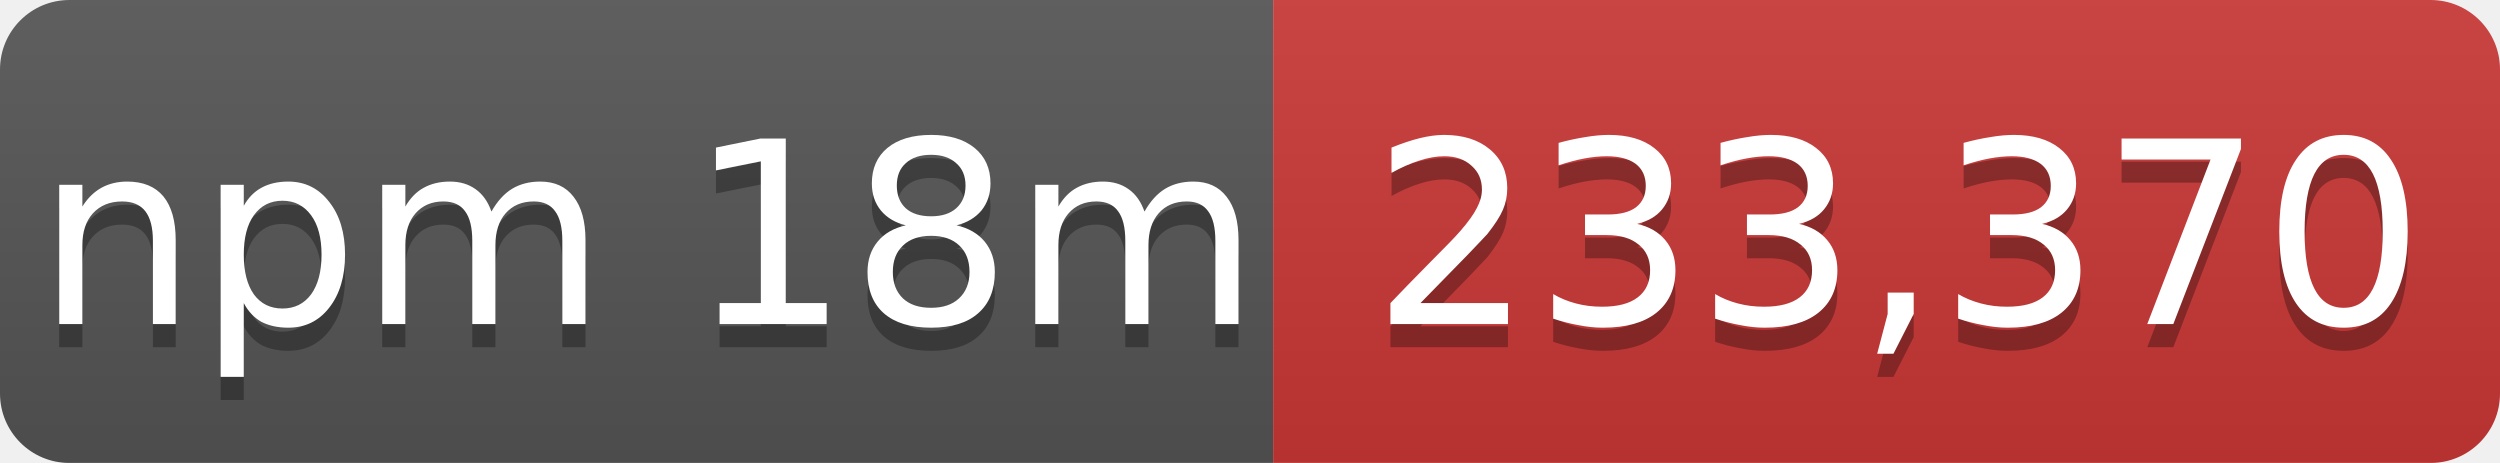
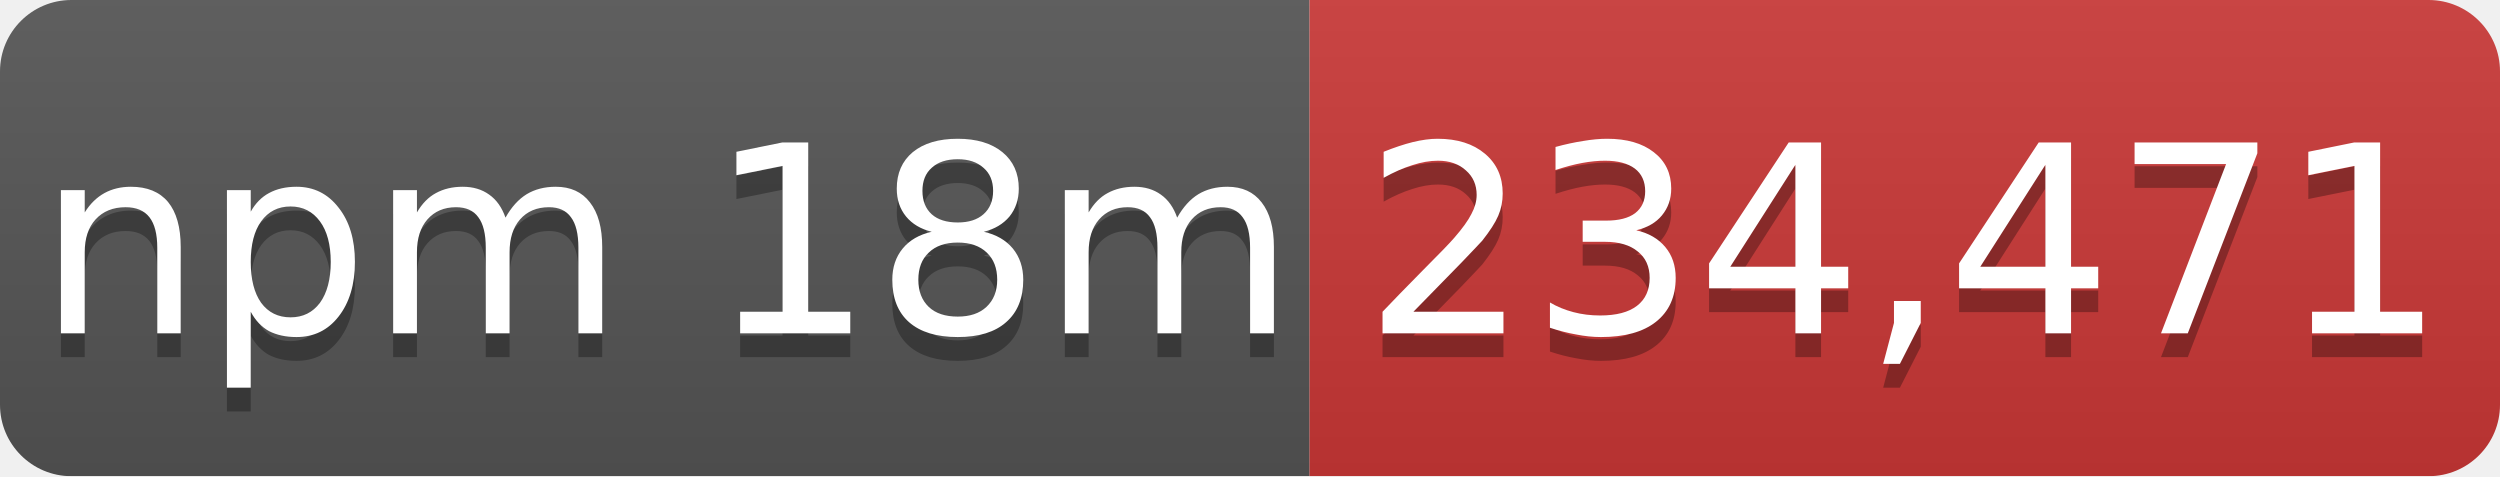
- <svg xmlns="http://www.w3.org/2000/svg" width="108" height="20" role="img" aria-label="npm 18m: 233,370">
+ <svg xmlns="http://www.w3.org/2000/svg" width="105" height="20" role="img" aria-label="npm 18m: 234,471">
  <linearGradient id="s" x2="0" y2="100%">
    <stop offset="0" stop-color="#bbb" stop-opacity=".1" />
    <stop offset="1" stop-opacity=".1" />
  </linearGradient>
  <mask id="m">
-     <rect width="108" height="20" rx="3" fill="#fff" />
+     <rect width="105" height="20" rx="3" fill="#fff" />
  </mask>
  <g mask="url(#m)">
    <rect width="55" height="20" fill="#555" />
-     <rect x="55" width="53" height="20" fill="#cb3837" />
-     <rect width="108" height="20" fill="url(#s)" />
+     <rect x="55" width="50" height="20" fill="#cb3837" />
+     <rect width="105" height="20" fill="url(#s)" />
  </g>
  <g fill="#fff" text-anchor="middle" font-family="Verdana,Geneva,DejaVu Sans,sans-serif" font-size="11">
    <text x="28" y="15" fill="#010101" fill-opacity=".3">npm 18m</text>
    <text x="28" y="14">npm 18m</text>
-     <text x="82" y="15" fill="#010101" fill-opacity=".3">233,370</text>
-     <text x="82" y="14">233,370</text>
+     <text x="80" y="15" fill="#010101" fill-opacity=".3">234,471</text>
+     <text x="80" y="14">234,471</text>
  </g>
</svg>
